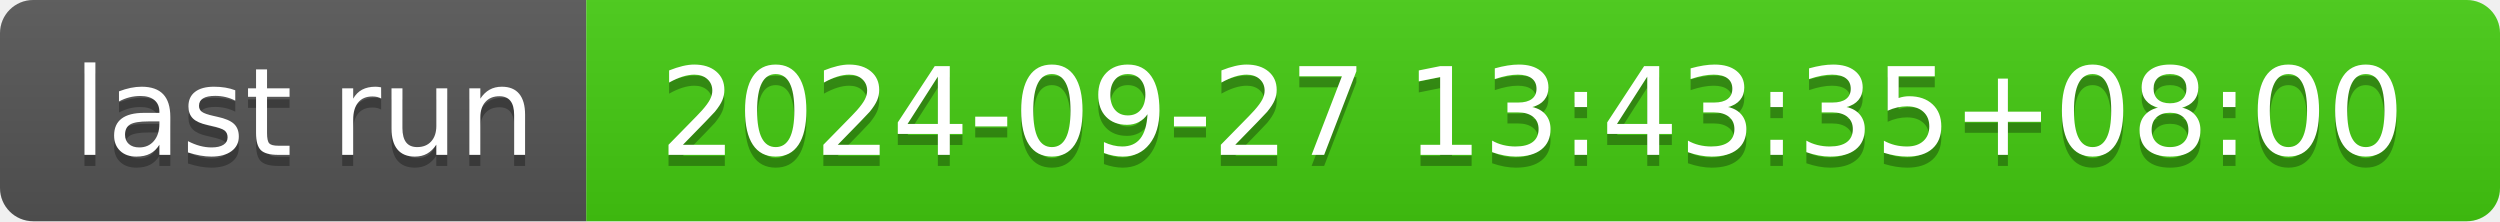
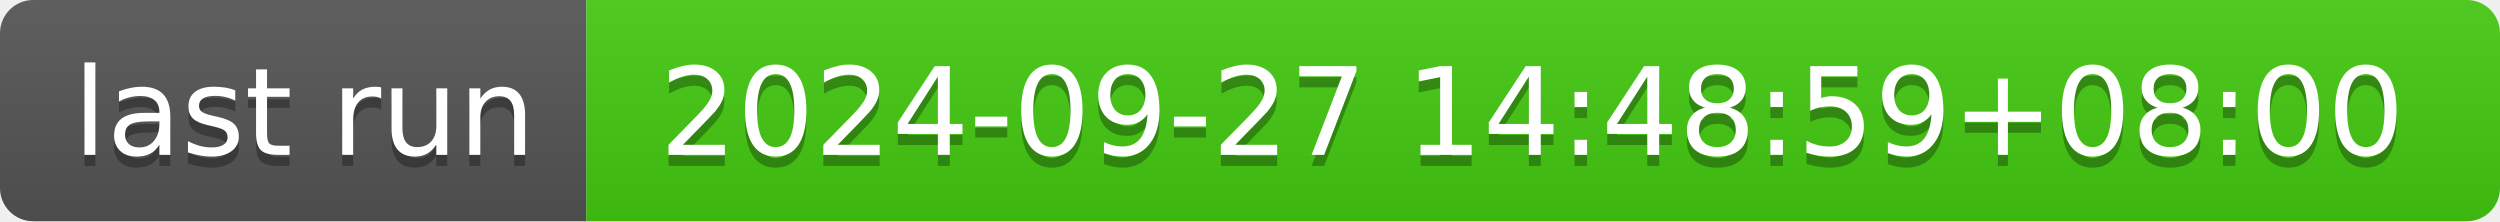
- <svg xmlns="http://www.w3.org/2000/svg" width="226" height="20" role="img" aria-label="last run: 2024-09-27 13:43:35+08:00">
+ <svg xmlns="http://www.w3.org/2000/svg" width="226" height="20" role="img" aria-label="last run: 2024-09-27 14:48:59+08:00">
  <linearGradient id="s" x2="0" y2="100%">
    <stop offset="0" stop-color="#bbb" stop-opacity=".1" />
    <stop offset="1" stop-opacity=".1" />
  </linearGradient>
  <clipPath id="r">
    <rect width="226" height="20" rx="3" fill="#fff" />
  </clipPath>
  <g clip-path="url(#r)">
    <rect width="53" height="20" fill="#555" />
    <rect x="53" width="173" height="20" fill="#4c1" />
    <rect width="226" height="20" fill="url(#s)" />
  </g>
  <g fill="#fff" text-anchor="middle" font-family="Verdana,Geneva,DejaVu Sans,sans-serif" text-rendering="geometricPrecision" font-size="110">
    <text aria-hidden="true" x="275" y="150" fill="#010101" fill-opacity=".3" transform="scale(.1)" textLength="430">last run</text>
    <text x="275" y="140" transform="scale(.1)" fill="#fff" textLength="430">last run</text>
-     <text aria-hidden="true" x="1385" y="150" fill="#010101" fill-opacity=".3" transform="scale(.1)" textLength="1630">2024-09-27 13:43:35+08:00</text>
-     <text x="1385" y="140" transform="scale(.1)" fill="#fff" textLength="1630">2024-09-27 13:43:35+08:00</text>
+     <text aria-hidden="true" x="1385" y="150" fill="#010101" fill-opacity=".3" transform="scale(.1)" textLength="1630">2024-09-27 14:48:59+08:00</text>
+     <text x="1385" y="140" transform="scale(.1)" fill="#fff" textLength="1630">2024-09-27 14:48:59+08:00</text>
  </g>
</svg>
